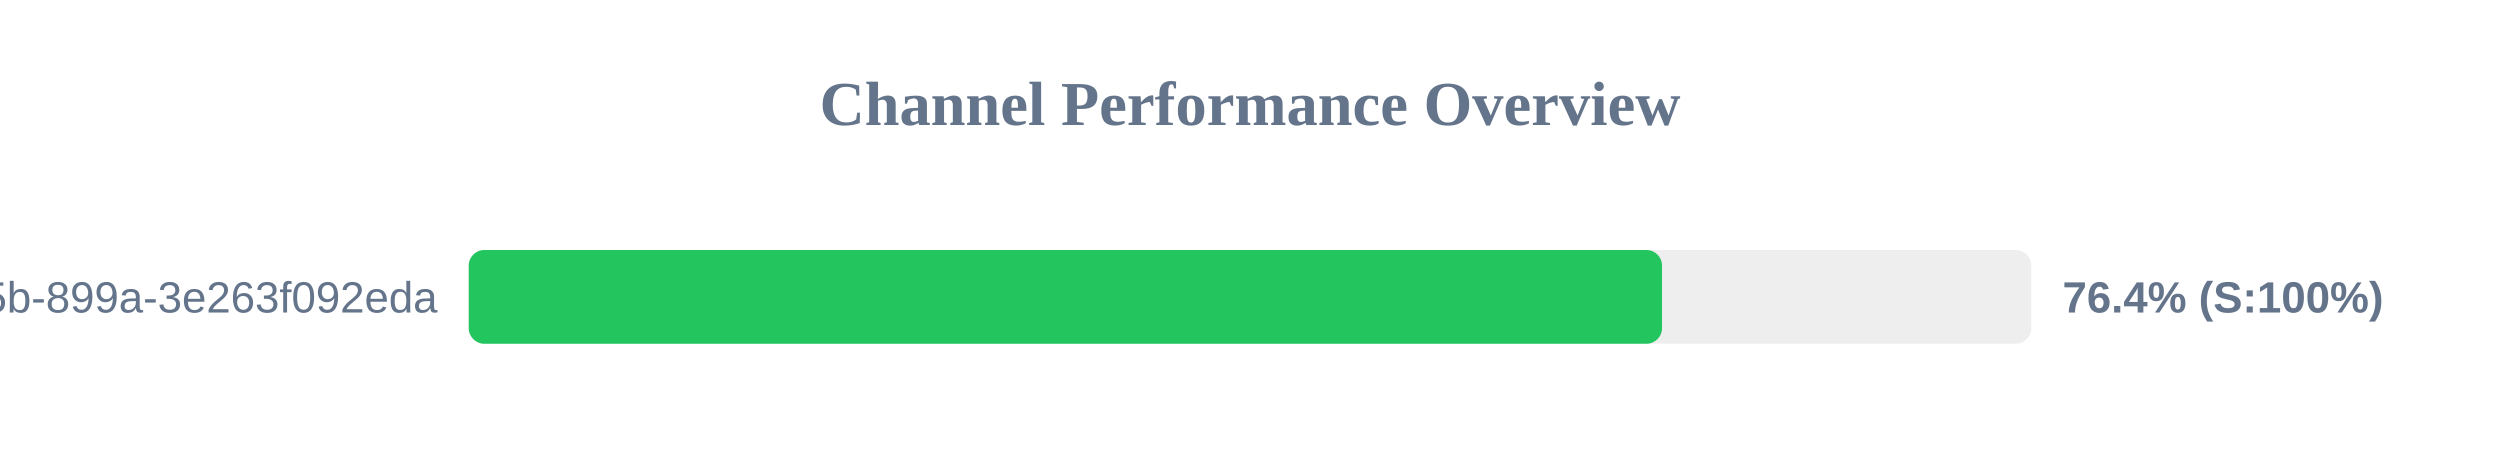
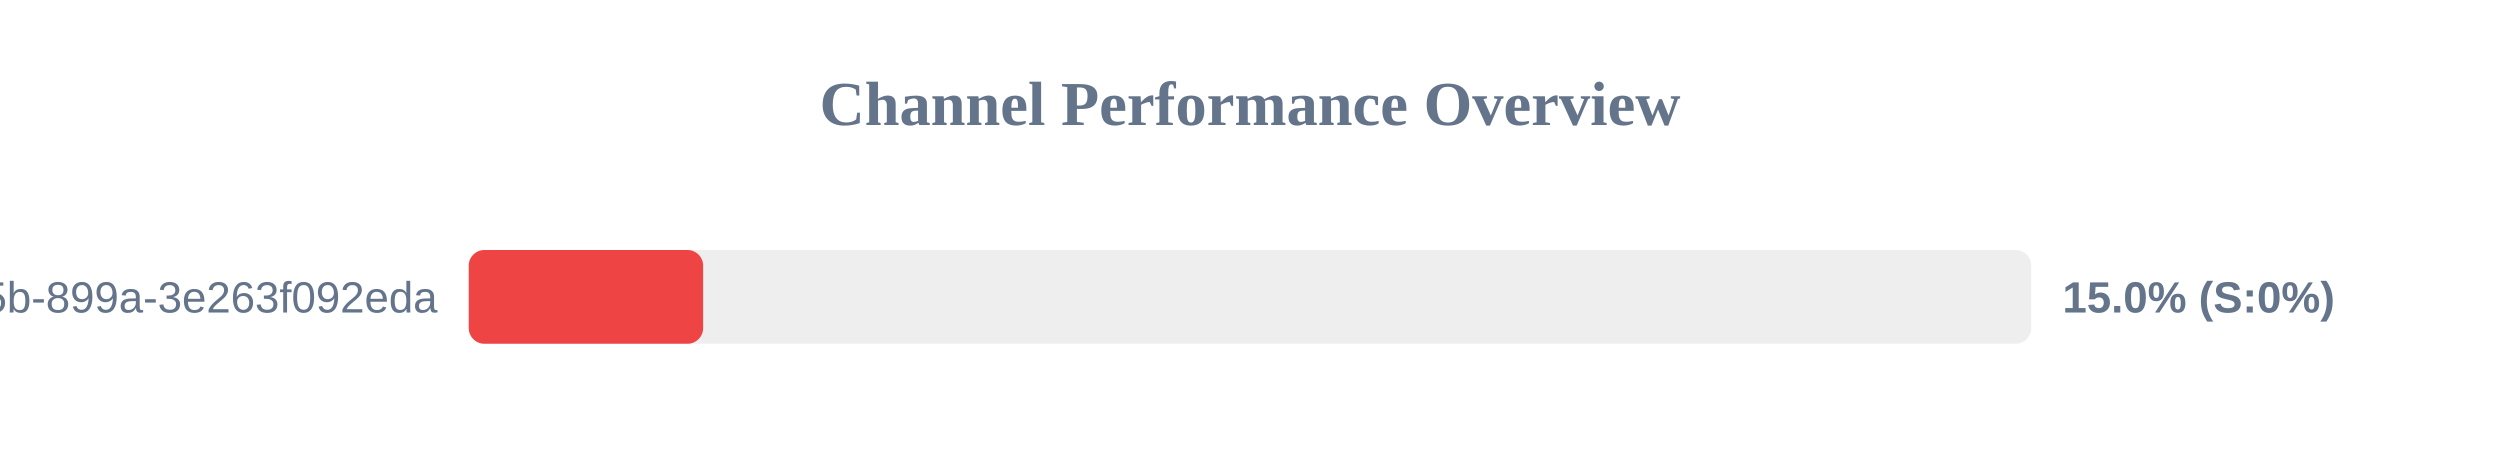
<svg xmlns="http://www.w3.org/2000/svg" width="800" height="150" version="1.1">
  <style>
        .row { font: 14px Arial; fill: #64748b; }
        .score { font: bold 14px Arial; fill: #64748b; }
    </style>
  <text x="400" y="40" text-anchor="middle" font-size="20px" font-weight="bold" fill="#64748b">Channel Performance Overview</text>
  <rect x="150" y="80" width="500" height="30" fill="#eee" rx="5" />
-   <rect x="150" y="80" width="381.85" height="30" fill="#22c55e" rx="5" />
+   <rect x="150" y="80" width="75.0" height="30" fill="#ef4444" rx="5" />
  <text x="140" y="100" text-anchor="end" class="row">?uuid=6bf726db-fb0b-405b-899a-3e263f092eda</text>
-   <text x="660" y="100" text-anchor="start" class="score">76.4% (S:100%)</text>
+   <text x="660" y="100" text-anchor="start" class="score">15.0% (S:0%)</text>
</svg>
